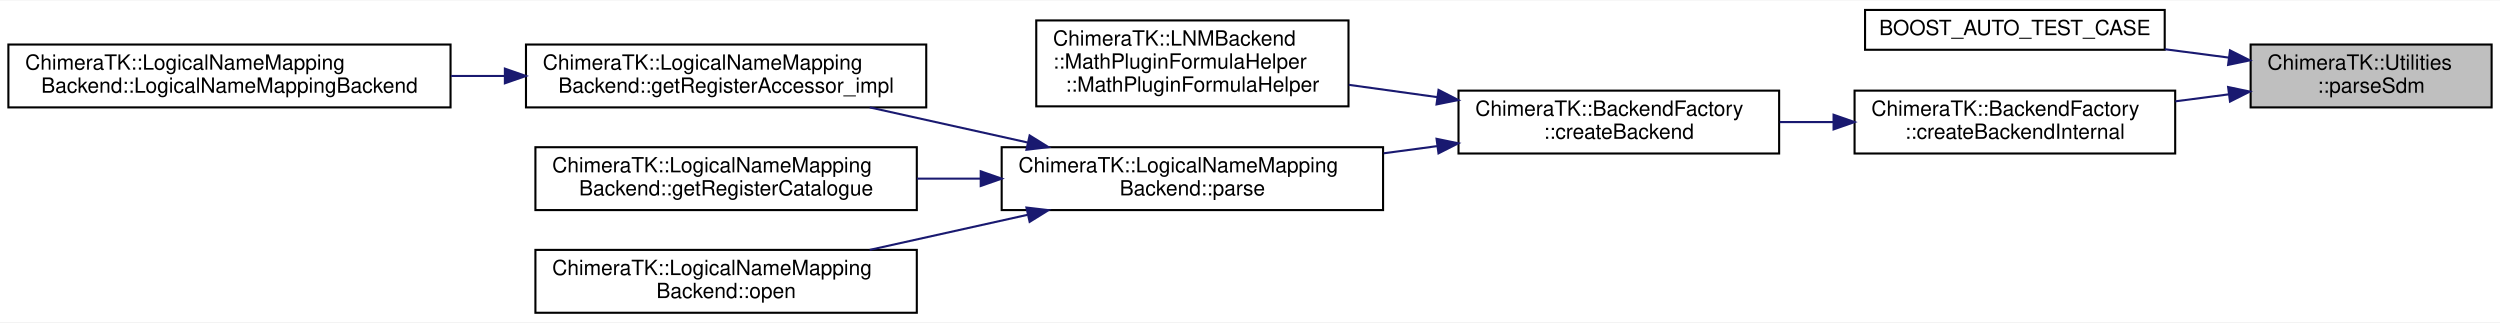
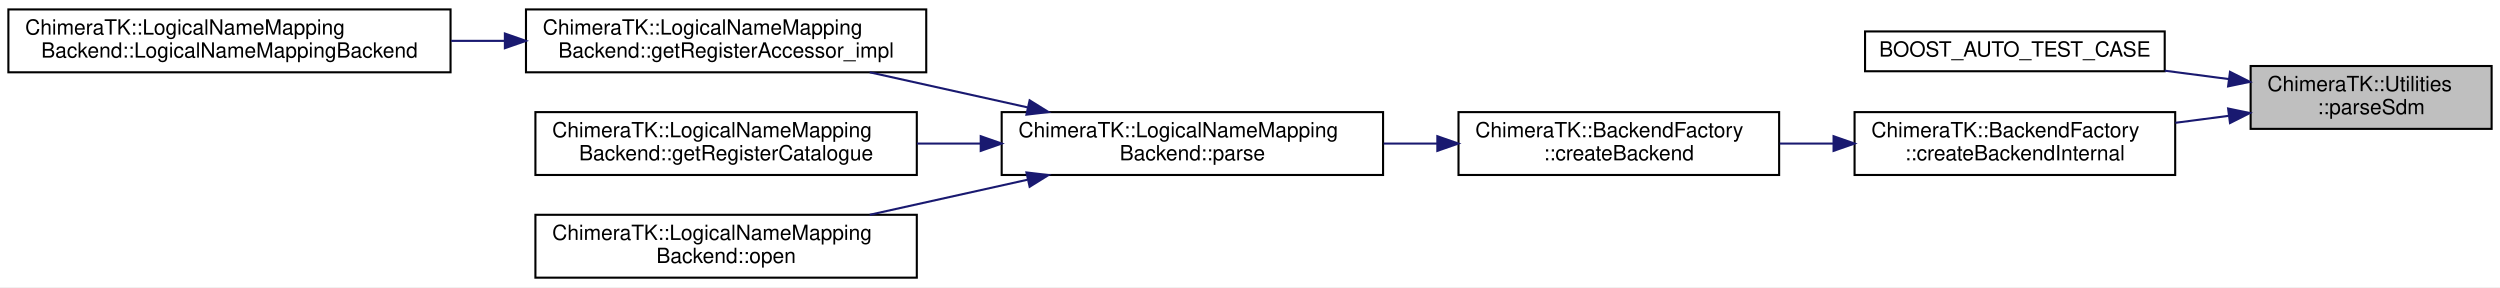
- <svg xmlns="http://www.w3.org/2000/svg" xmlns:xlink="http://www.w3.org/1999/xlink" width="1193pt" height="154pt" viewBox="0.00 0.00 1193.00 153.50">
-   <g id="graph0" class="graph" transform="scale(1 1) rotate(0) translate(4 149.5)">
-     <polygon fill="white" stroke="transparent" points="-4,4 -4,-149.5 1189,-149.5 1189,4 -4,4" />
+ <svg xmlns="http://www.w3.org/2000/svg" xmlns:xlink="http://www.w3.org/1999/xlink" width="1193pt" height="137pt" viewBox="0.00 0.00 1193.00 137.00">
+   <g id="graph0" class="graph" transform="scale(1 1) rotate(0) translate(4 133)">
+     <polygon fill="white" stroke="transparent" points="-4,4 -4,-133 1189,-133 1189,4 -4,4" />
    <g id="node1" class="node">
      <g id="a_node1">
        <a xlink:title="Parse an SDM URI and return the device information in the Sdm struct.">
-           <polygon fill="#bfbfbf" stroke="black" points="1070,-98.5 1070,-128.5 1185,-128.5 1185,-98.5 1070,-98.5" />
-           <text text-anchor="start" x="1078" y="-116.5" font-family="Helvetica,sans-Serif" font-size="10.00">ChimeraTK::Utilities</text>
-           <text text-anchor="middle" x="1127.5" y="-105.5" font-family="Helvetica,sans-Serif" font-size="10.00">::parseSdm</text>
+           <polygon fill="#bfbfbf" stroke="black" points="1070,-71.5 1070,-101.5 1185,-101.5 1185,-71.5 1070,-71.5" />
+           <text text-anchor="start" x="1078" y="-89.5" font-family="Helvetica,sans-Serif" font-size="10.00">ChimeraTK::Utilities</text>
+           <text text-anchor="middle" x="1127.5" y="-78.5" font-family="Helvetica,sans-Serif" font-size="10.00">::parseSdm</text>
        </a>
      </g>
    </g>
    <g id="node2" class="node">
      <g id="a_node2">
        <a xlink:href="test_utilities_8cpp.html#ad0808988bd43632dbf819e16e1c33b12" target="_top" xlink:title=" ">
-           <polygon fill="white" stroke="black" points="886,-126 886,-145 1029,-145 1029,-126 886,-126" />
-           <text text-anchor="middle" x="957.5" y="-133" font-family="Helvetica,sans-Serif" font-size="10.00">BOOST_AUTO_TEST_CASE</text>
+           <polygon fill="white" stroke="black" points="886,-99 886,-118 1029,-118 1029,-99 886,-99" />
+           <text text-anchor="middle" x="957.5" y="-106" font-family="Helvetica,sans-Serif" font-size="10.00">BOOST_AUTO_TEST_CASE</text>
        </a>
      </g>
    </g>
    <g id="edge1" class="edge">
-       <path fill="none" stroke="midnightblue" d="M1059.68,-122.25C1049.6,-123.57 1039.18,-124.93 1029.02,-126.26" />
-       <polygon fill="midnightblue" stroke="midnightblue" points="1060.16,-125.72 1069.62,-120.95 1059.25,-118.78 1060.16,-125.72" />
+       <path fill="none" stroke="midnightblue" d="M1059.68,-95.25C1049.6,-96.57 1039.18,-97.93 1029.02,-99.26" />
+       <polygon fill="midnightblue" stroke="midnightblue" points="1060.16,-98.72 1069.62,-93.95 1059.25,-91.78 1060.16,-98.72" />
    </g>
    <g id="node3" class="node">
      <g id="a_node3">
        <a xlink:href="class_chimera_t_k_1_1_backend_factory.html#a517b7eba664608f0cff9bf3b4dca8141" target="_top" xlink:title="Internal function to return a DeviceBackend.">
-           <polygon fill="white" stroke="black" points="881,-76.5 881,-106.5 1034,-106.5 1034,-76.5 881,-76.5" />
-           <text text-anchor="start" x="889" y="-94.5" font-family="Helvetica,sans-Serif" font-size="10.00">ChimeraTK::BackendFactory</text>
-           <text text-anchor="middle" x="957.5" y="-83.5" font-family="Helvetica,sans-Serif" font-size="10.00">::createBackendInternal</text>
+           <polygon fill="white" stroke="black" points="881,-49.5 881,-79.5 1034,-79.5 1034,-49.5 881,-49.5" />
+           <text text-anchor="start" x="889" y="-67.5" font-family="Helvetica,sans-Serif" font-size="10.00">ChimeraTK::BackendFactory</text>
+           <text text-anchor="middle" x="957.5" y="-56.5" font-family="Helvetica,sans-Serif" font-size="10.00">::createBackendInternal</text>
        </a>
      </g>
    </g>
    <g id="edge2" class="edge">
-       <path fill="none" stroke="midnightblue" d="M1059.55,-104.73C1051.18,-103.64 1042.57,-102.51 1034.08,-101.4" />
-       <polygon fill="midnightblue" stroke="midnightblue" points="1059.25,-108.22 1069.62,-106.05 1060.16,-101.28 1059.25,-108.22" />
+       <path fill="none" stroke="midnightblue" d="M1059.55,-77.73C1051.18,-76.64 1042.57,-75.51 1034.08,-74.4" />
+       <polygon fill="midnightblue" stroke="midnightblue" points="1059.25,-81.22 1069.62,-79.05 1060.16,-74.28 1059.25,-81.22" />
    </g>
    <g id="node4" class="node">
      <g id="a_node4">
        <a xlink:href="class_chimera_t_k_1_1_backend_factory.html#ad2017075822ef3e7c59224d5f17b3f52" target="_top" xlink:title="Create a new backend and return the instance as a shared pointer.">
-           <polygon fill="white" stroke="black" points="692,-76.5 692,-106.5 845,-106.5 845,-76.5 692,-76.5" />
-           <text text-anchor="start" x="700" y="-94.5" font-family="Helvetica,sans-Serif" font-size="10.00">ChimeraTK::BackendFactory</text>
-           <text text-anchor="middle" x="768.5" y="-83.5" font-family="Helvetica,sans-Serif" font-size="10.00">::createBackend</text>
+           <polygon fill="white" stroke="black" points="692,-49.5 692,-79.5 845,-79.5 845,-49.5 692,-49.5" />
+           <text text-anchor="start" x="700" y="-67.5" font-family="Helvetica,sans-Serif" font-size="10.00">ChimeraTK::BackendFactory</text>
+           <text text-anchor="middle" x="768.5" y="-56.5" font-family="Helvetica,sans-Serif" font-size="10.00">::createBackend</text>
        </a>
      </g>
    </g>
    <g id="edge3" class="edge">
-       <path fill="none" stroke="midnightblue" d="M870.7,-91.5C862.23,-91.5 853.67,-91.5 845.3,-91.5" />
-       <polygon fill="midnightblue" stroke="midnightblue" points="870.98,-95 880.98,-91.5 870.98,-88 870.98,-95" />
+       <path fill="none" stroke="midnightblue" d="M870.7,-64.5C862.23,-64.5 853.67,-64.5 845.3,-64.5" />
+       <polygon fill="midnightblue" stroke="midnightblue" points="870.98,-68 880.98,-64.5 870.98,-61 870.98,-68" />
    </g>
    <g id="node5" class="node">
      <g id="a_node5">
-         <a xlink:href="struct_chimera_t_k_1_1_l_n_m_backend_1_1_math_plugin_formula_helper.html#adf0918468a7cd4685bf7453098e3fa81" target="_top" xlink:title=" ">
-           <polygon fill="white" stroke="black" points="490.5,-99 490.5,-140 639.5,-140 639.5,-99 490.5,-99" />
-           <text text-anchor="start" x="498.5" y="-128" font-family="Helvetica,sans-Serif" font-size="10.00">ChimeraTK::LNMBackend</text>
-           <text text-anchor="start" x="498.5" y="-117" font-family="Helvetica,sans-Serif" font-size="10.00">::MathPluginFormulaHelper</text>
-           <text text-anchor="middle" x="565" y="-106" font-family="Helvetica,sans-Serif" font-size="10.00">::MathPluginFormulaHelper</text>
-         </a>
-       </g>
-     </g>
-     <g id="edge4" class="edge">
-       <path fill="none" stroke="midnightblue" d="M681.78,-103.41C667.78,-105.36 653.37,-107.36 639.69,-109.26" />
-       <polygon fill="midnightblue" stroke="midnightblue" points="682.47,-106.85 691.9,-102.01 681.51,-99.92 682.47,-106.85" />
-     </g>
-     <g id="node6" class="node">
-       <g id="a_node6">
        <a xlink:href="class_chimera_t_k_1_1_logical_name_mapping_backend.html#a6b020ac5ae848f98a0220c858d7808e7" target="_top" xlink:title="parse the logical map file, if not yet done">
          <polygon fill="white" stroke="black" points="474,-49.5 474,-79.5 656,-79.5 656,-49.5 474,-49.5" />
          <text text-anchor="start" x="482" y="-67.5" font-family="Helvetica,sans-Serif" font-size="10.00">ChimeraTK::LogicalNameMapping</text>
          <text text-anchor="middle" x="565" y="-56.5" font-family="Helvetica,sans-Serif" font-size="10.00">Backend::parse</text>
        </a>
      </g>
    </g>
-     <g id="edge5" class="edge">
-       <path fill="none" stroke="midnightblue" d="M681.72,-80.01C673.31,-78.88 664.75,-77.73 656.3,-76.6" />
-       <polygon fill="midnightblue" stroke="midnightblue" points="681.52,-83.51 691.9,-81.37 682.45,-76.57 681.52,-83.51" />
+     <g id="edge4" class="edge">
+       <path fill="none" stroke="midnightblue" d="M681.72,-64.5C673.31,-64.5 664.75,-64.5 656.3,-64.5" />
+       <polygon fill="midnightblue" stroke="midnightblue" points="681.9,-68 691.9,-64.5 681.9,-61 681.9,-68" />
    </g>
-     <g id="node7" class="node">
-       <g id="a_node7">
+     <g id="node6" class="node">
+       <g id="a_node6">
        <a xlink:href="class_chimera_t_k_1_1_logical_name_mapping_backend.html#a98f6b271e1d6f1ec80f325e7b59af804" target="_top" xlink:title=" ">
          <polygon fill="white" stroke="black" points="247,-98.5 247,-128.5 438,-128.5 438,-98.5 247,-98.5" />
          <text text-anchor="start" x="255" y="-116.5" font-family="Helvetica,sans-Serif" font-size="10.00">ChimeraTK::LogicalNameMapping</text>
          <text text-anchor="middle" x="342.5" y="-105.5" font-family="Helvetica,sans-Serif" font-size="10.00">Backend::getRegisterAccessor_impl</text>
        </a>
      </g>
    </g>
-     <g id="edge6" class="edge">
+     <g id="edge5" class="edge">
      <path fill="none" stroke="midnightblue" d="M486.34,-81.76C461.77,-87.22 434.83,-93.21 411.03,-98.49" />
      <polygon fill="midnightblue" stroke="midnightblue" points="487.34,-85.12 496.34,-79.53 485.82,-78.29 487.34,-85.12" />
    </g>
-     <g id="node9" class="node">
-       <g id="a_node9">
+     <g id="node8" class="node">
+       <g id="a_node8">
        <a xlink:href="class_chimera_t_k_1_1_logical_name_mapping_backend.html#a72f1bf37a09e7c088658d00ed8b83ac8" target="_top" xlink:title="Return the register catalogue with detailed information on all registers.">
          <polygon fill="white" stroke="black" points="251.5,-49.5 251.5,-79.5 433.5,-79.5 433.5,-49.5 251.5,-49.5" />
          <text text-anchor="start" x="259.5" y="-67.5" font-family="Helvetica,sans-Serif" font-size="10.00">ChimeraTK::LogicalNameMapping</text>
          <text text-anchor="middle" x="342.5" y="-56.5" font-family="Helvetica,sans-Serif" font-size="10.00">Backend::getRegisterCatalogue</text>
        </a>
      </g>
    </g>
-     <g id="edge8" class="edge">
+     <g id="edge7" class="edge">
      <path fill="none" stroke="midnightblue" d="M463.93,-64.5C453.81,-64.5 443.58,-64.5 433.57,-64.5" />
      <polygon fill="midnightblue" stroke="midnightblue" points="464,-68 474,-64.5 464,-61 464,-68" />
    </g>
-     <g id="node10" class="node">
-       <g id="a_node10">
+     <g id="node9" class="node">
+       <g id="a_node9">
        <a xlink:href="class_chimera_t_k_1_1_logical_name_mapping_backend.html#aa62cb97e2a5de85ae6151410b78f0ec6" target="_top" xlink:title="Open the device.">
          <polygon fill="white" stroke="black" points="251.5,-0.5 251.5,-30.5 433.5,-30.5 433.5,-0.5 251.5,-0.5" />
          <text text-anchor="start" x="259.5" y="-18.5" font-family="Helvetica,sans-Serif" font-size="10.00">ChimeraTK::LogicalNameMapping</text>
          <text text-anchor="middle" x="342.5" y="-7.5" font-family="Helvetica,sans-Serif" font-size="10.00">Backend::open</text>
        </a>
      </g>
    </g>
-     <g id="edge9" class="edge">
+     <g id="edge8" class="edge">
      <path fill="none" stroke="midnightblue" d="M486.34,-47.24C461.77,-41.78 434.83,-35.79 411.03,-30.51" />
      <polygon fill="midnightblue" stroke="midnightblue" points="485.82,-50.71 496.34,-49.47 487.34,-43.88 485.82,-50.71" />
    </g>
-     <g id="node8" class="node">
-       <g id="a_node8">
+     <g id="node7" class="node">
+       <g id="a_node7">
        <a xlink:href="class_chimera_t_k_1_1_logical_name_mapping_backend.html#a7d3c15281246ec70a9977004d4fb02c3" target="_top" xlink:title=" ">
          <polygon fill="white" stroke="black" points="0,-98.5 0,-128.5 211,-128.5 211,-98.5 0,-98.5" />
          <text text-anchor="start" x="8" y="-116.5" font-family="Helvetica,sans-Serif" font-size="10.00">ChimeraTK::LogicalNameMapping</text>
          <text text-anchor="middle" x="105.5" y="-105.5" font-family="Helvetica,sans-Serif" font-size="10.00">Backend::LogicalNameMappingBackend</text>
        </a>
      </g>
    </g>
-     <g id="edge7" class="edge">
+     <g id="edge6" class="edge">
      <path fill="none" stroke="midnightblue" d="M236.69,-113.5C228.25,-113.5 219.71,-113.5 211.27,-113.5" />
      <polygon fill="midnightblue" stroke="midnightblue" points="236.93,-117 246.93,-113.5 236.93,-110 236.93,-117" />
    </g>
  </g>
</svg>
